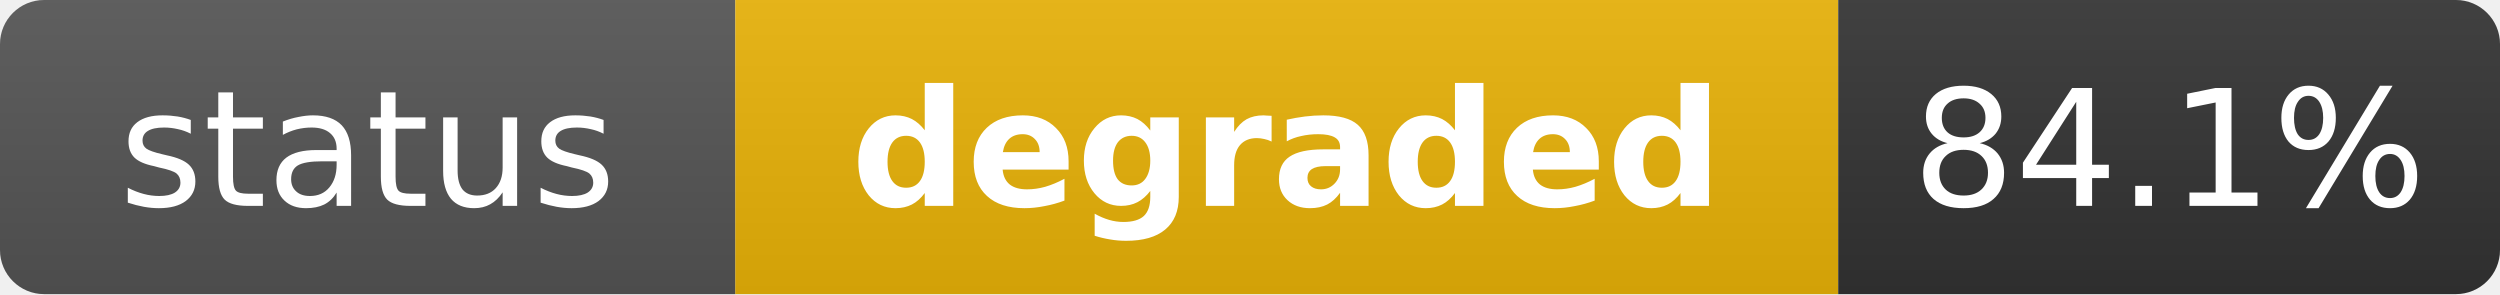
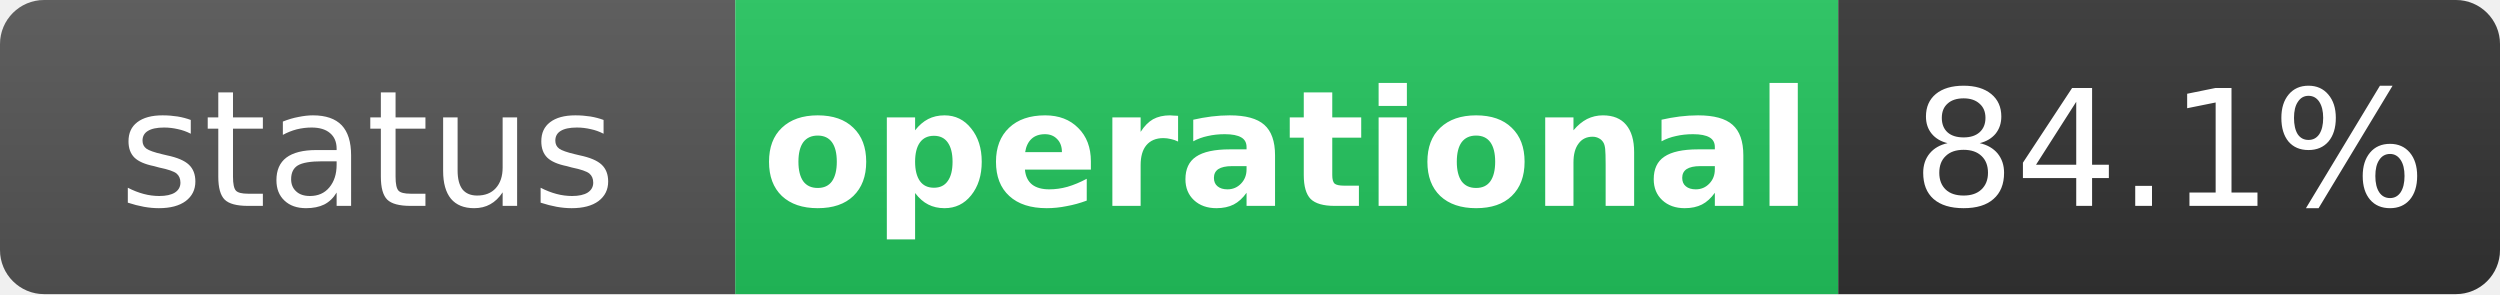
- <svg xmlns="http://www.w3.org/2000/svg" width="170" height="20" role="img" aria-label="status: degraded">
+ <svg xmlns="http://www.w3.org/2000/svg" width="170" height="20" role="img" aria-label="status: operational">
  <linearGradient id="s" x2="0" y2="100%">
    <stop offset="0" stop-color="#bbb" stop-opacity=".1" />
    <stop offset="1" stop-opacity=".1" />
  </linearGradient>
  <clipPath id="r">
    <rect width="170" height="20" rx="3" fill="#fff" />
  </clipPath>
  <g clip-path="url(#r)">
    <rect width="50" height="20" fill="#555" />
-     <rect x="50" width="75" height="20" fill="#eab308" />
+     <rect x="50" width="75" height="20" fill="#22c55e" />
    <rect x="125" width="45" height="20" fill="#333" />
    <rect width="170" height="20" fill="url(#s)" />
  </g>
  <g fill="#fff" text-anchor="middle" font-family="Verdana,Geneva,DejaVu Sans,sans-serif" text-rendering="geometricPrecision" font-size="11">
    <text x="25" y="14" fill="#fff">status</text>
-     <text x="87.5" y="14" fill="#fff" font-weight="bold">degraded</text>
+     <text x="87.5" y="14" fill="#fff" font-weight="bold">operational</text>
    <text x="147.5" y="14" fill="#fff">84.1%</text>
  </g>
</svg>
